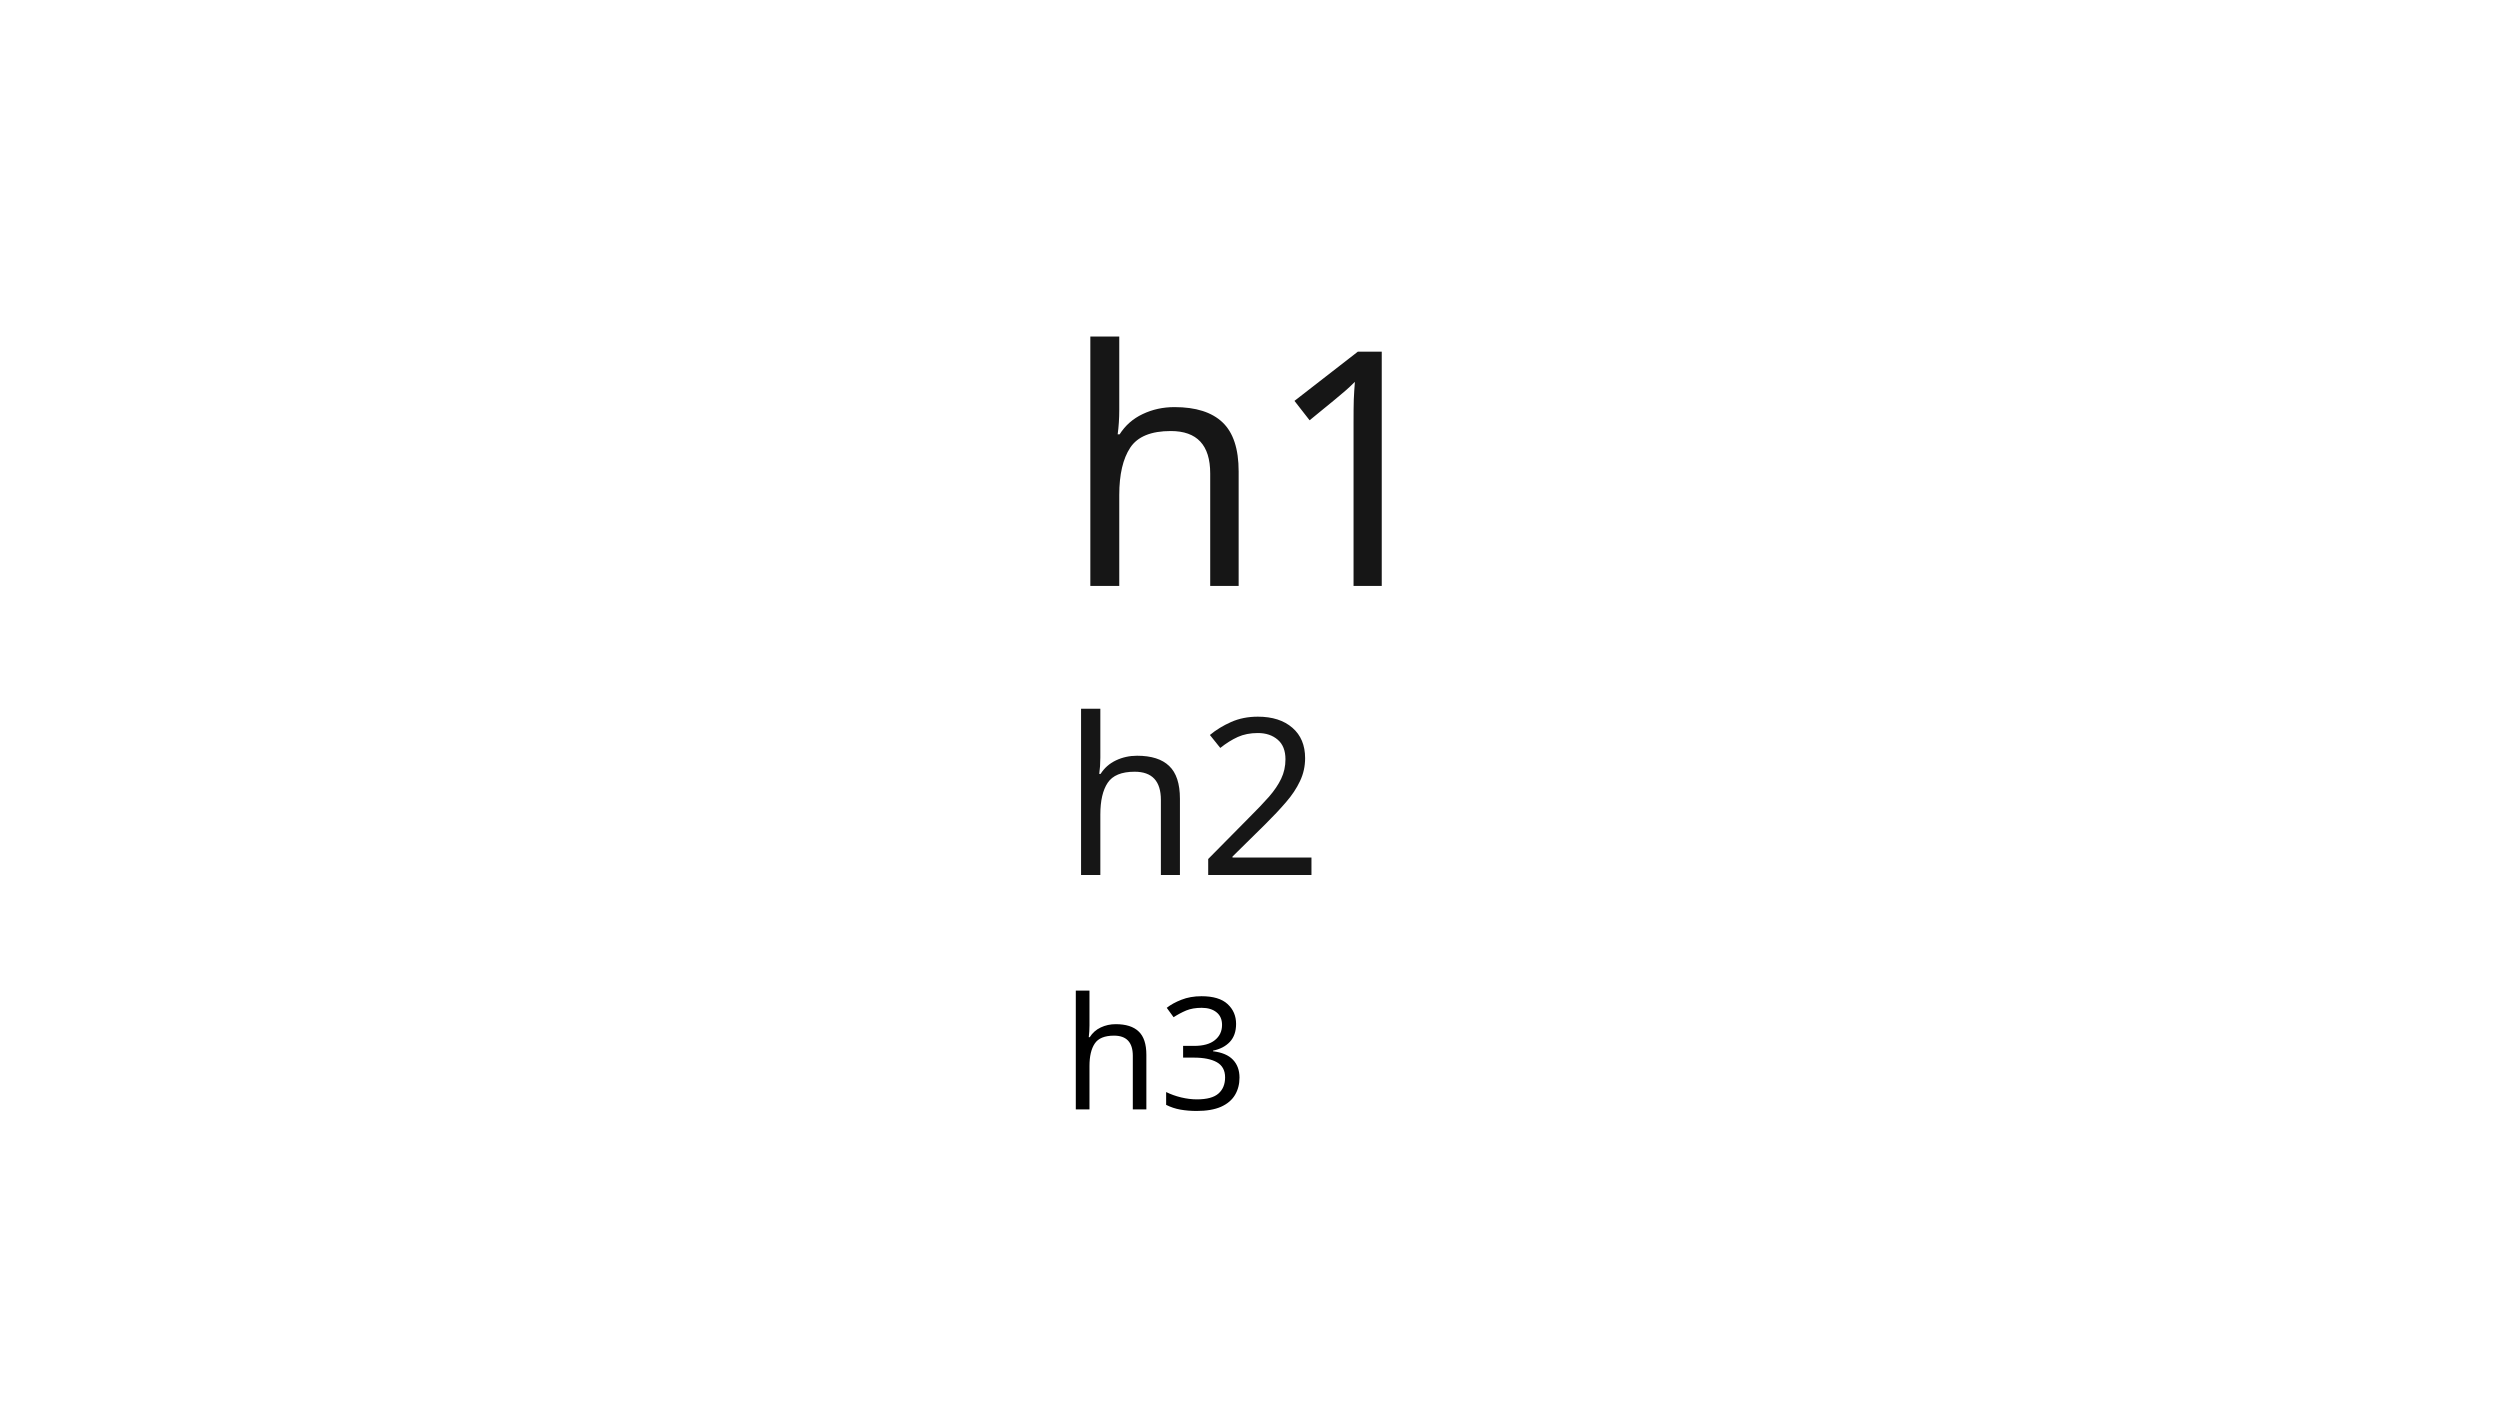
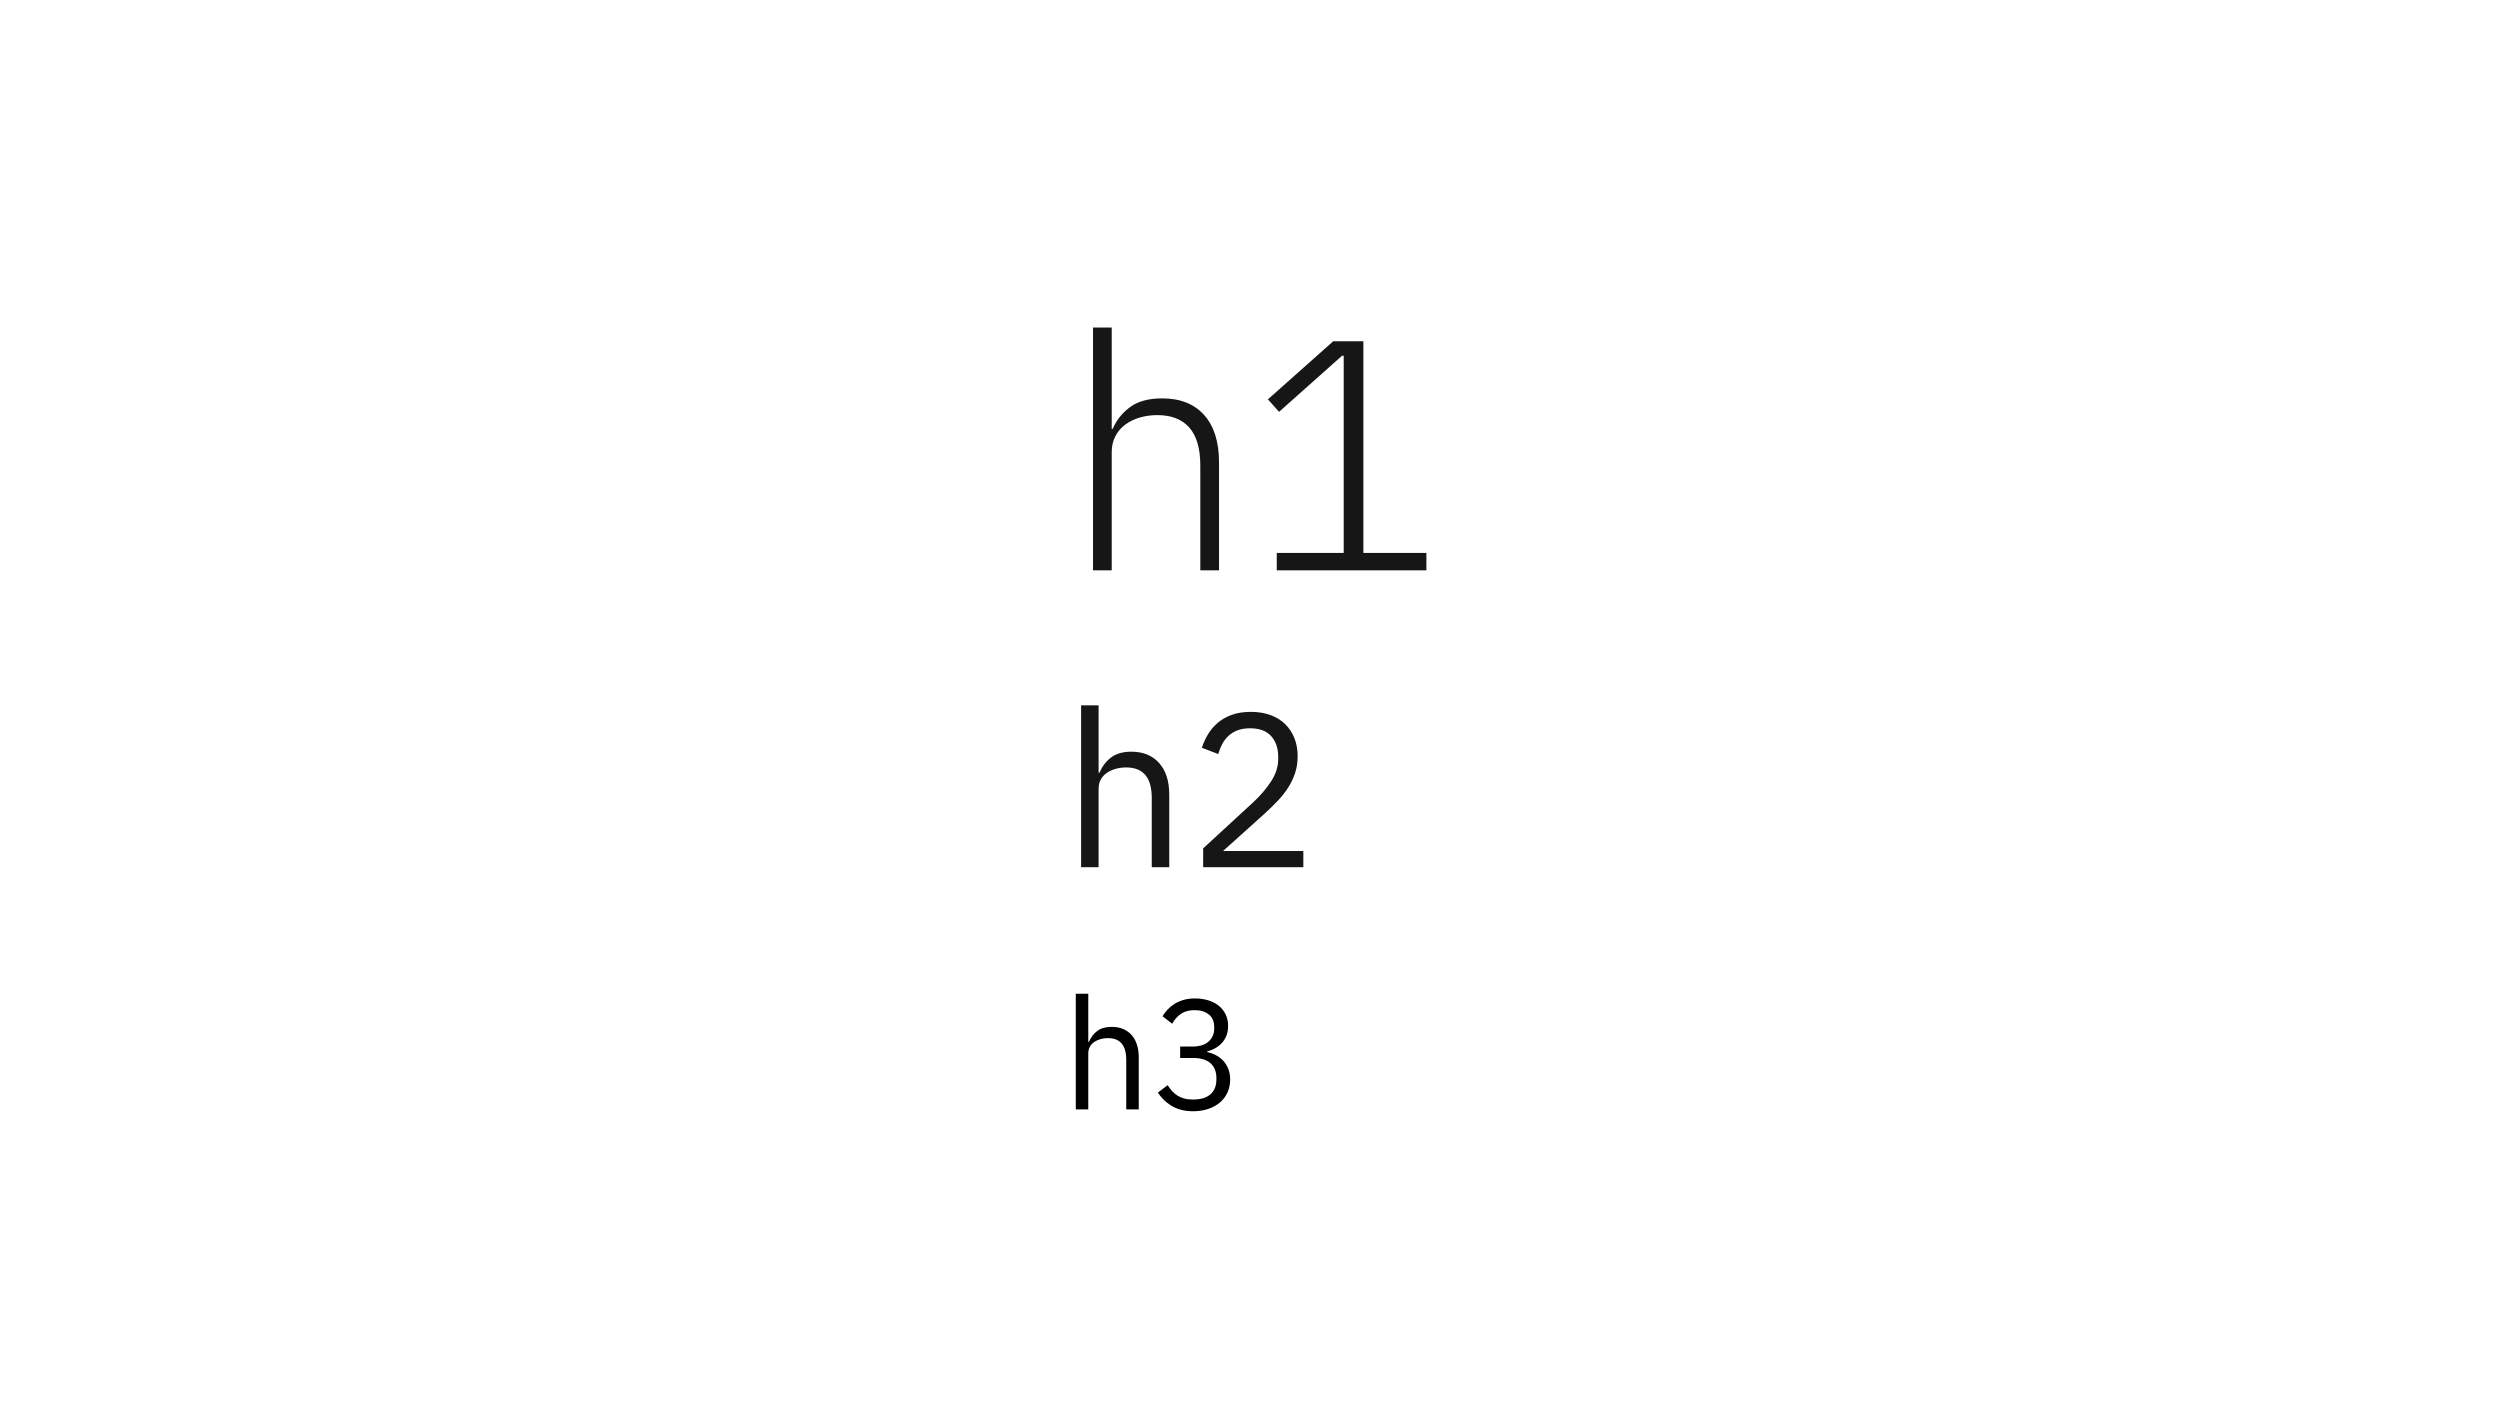
<svg xmlns="http://www.w3.org/2000/svg" width="320px" height="180px" viewBox="0 0 320 180" version="1.1">
  <g id="heading-unstable" stroke="none" stroke-width="1" fill="none" fill-rule="evenodd">
-     <text id="h1" font-family="IBMPlexSans-Light, IBM Plex Sans" font-size="42" font-weight="300" line-spacing="50" fill="#161616">
-       <tspan x="136" y="75">h1</tspan>
-     </text>
-     <text id="h2" font-family="IBMPlexSans, IBM Plex Sans" font-size="28" font-weight="normal" line-spacing="36" fill="#161616">
-       <tspan x="136" y="112">h2</tspan>
-     </text>
-     <text id="h3" font-family="IBMPlexSans, IBM Plex Sans" font-size="20" font-weight="normal" line-spacing="26" fill="#000000">
-       <tspan x="136" y="142">h3</tspan>
-     </text>
+     <g id="h1" transform="translate(139.906, 41.92)" fill="#161616" fill-rule="nonzero">
+       <path d="M0,0 L2.394,0 L2.394,12.978 L2.52,12.978 C2.996,11.858 3.738,10.927 4.746,10.185 C5.754,9.443 7.126,9.072 8.862,9.072 C11.158,9.072 12.943,9.779 14.217,11.193 C15.491,12.607 16.128,14.63 16.128,17.262 L16.128,31.08 L13.734,31.08 L13.734,17.682 C13.734,15.498 13.265,13.874 12.327,12.81 C11.389,11.746 10.024,11.214 8.232,11.214 C7.476,11.214 6.748,11.312 6.048,11.508 C5.348,11.704 4.725,11.998 4.179,12.39 C3.633,12.782 3.199,13.279 2.877,13.881 C2.555,14.483 2.394,15.176 2.394,15.96 L2.394,31.08 L0,31.08 L0,0 Z" id="Path" />
+       <polygon id="Path" points="23.52 31.08 23.52 28.854 32.088 28.854 32.088 3.612 31.878 3.612 23.814 10.794 22.386 9.198 30.744 1.764 34.608 1.764 34.608 28.854 42.672 28.854 42.672 31.08" />
+     </g>
+     <g id="h2" transform="translate(138.38, 90.28)" fill="#161616" fill-rule="nonzero">
+       <path d="M0,0 L2.24,0 L2.24,8.624 L2.352,8.624 C2.707,7.803 3.206,7.149 3.85,6.664 C4.494,6.179 5.357,5.936 6.44,5.936 C7.933,5.936 9.114,6.417 9.982,7.378 C10.85,8.339 11.284,9.697 11.284,11.452 L11.284,20.72 L9.044,20.72 L9.044,11.844 C9.044,9.249 7.952,7.952 5.768,7.952 C5.32,7.952 4.886,8.008 4.466,8.12 C4.046,8.232 3.668,8.4 3.332,8.624 C2.996,8.848 2.73,9.133 2.534,9.478 C2.338,9.823 2.24,10.229 2.24,10.696 L2.24,20.72 L0,20.72 L0,0 Z" id="Path" />
+       <path d="M28.448,20.72 L15.624,20.72 L15.624,18.312 L22.008,12.432 C22.923,11.592 23.688,10.701 24.304,9.758 C24.92,8.815 25.228,7.868 25.228,6.916 L25.228,6.58 C25.228,5.497 24.929,4.62 24.332,3.948 C23.735,3.276 22.829,2.94 21.616,2.94 C21.019,2.94 20.496,3.024 20.048,3.192 C19.6,3.36 19.213,3.593 18.886,3.892 C18.559,4.191 18.289,4.541 18.074,4.942 C17.859,5.343 17.687,5.777 17.556,6.244 L15.456,5.432 C15.643,4.853 15.899,4.289 16.226,3.738 C16.553,3.187 16.963,2.697 17.458,2.268 C17.953,1.839 18.55,1.493 19.25,1.232 C19.95,0.971 20.776,0.84 21.728,0.84 C22.68,0.84 23.529,0.98 24.276,1.26 C25.023,1.54 25.648,1.932 26.152,2.436 C26.656,2.94 27.043,3.537 27.314,4.228 C27.585,4.919 27.72,5.684 27.72,6.524 C27.72,7.289 27.613,7.999 27.398,8.652 C27.183,9.305 26.889,9.926 26.516,10.514 C26.143,11.102 25.69,11.676 25.158,12.236 C24.626,12.796 24.052,13.356 23.436,13.916 L18.172,18.648 L28.448,18.648 L28.448,20.72 Z" id="Path" />
+     </g>
+     <g id="h3" transform="translate(137.7, 127.2)" fill="#000000" fill-rule="nonzero">
+       <path d="M0,0 L1.6,0 L1.6,6.16 L1.68,6.16 C1.933,5.573 2.29,5.107 2.75,4.76 C3.21,4.413 3.827,4.24 4.6,4.24 C5.667,4.24 6.51,4.583 7.13,5.27 C7.75,5.957 8.06,6.927 8.06,8.18 L8.06,14.8 L6.46,14.8 L6.46,8.46 C6.46,6.607 5.68,5.68 4.12,5.68 C3.8,5.68 3.49,5.72 3.19,5.8 C2.89,5.88 2.62,6 2.38,6.16 C2.14,6.32 1.95,6.523 1.81,6.77 C1.67,7.017 1.6,7.307 1.6,7.64 L1.6,14.8 L0,14.8 L0,0 Z" id="Path" />
+       <path d="M14.88,6.76 C15.827,6.76 16.537,6.543 17.01,6.11 C17.483,5.677 17.72,5.12 17.72,4.44 L17.72,4.3 C17.72,3.567 17.49,3.017 17.03,2.65 C16.57,2.283 15.967,2.1 15.22,2.1 C14.5,2.1 13.913,2.257 13.46,2.57 C13.007,2.883 12.633,3.307 12.34,3.84 L11.1,2.88 C11.273,2.6 11.483,2.323 11.73,2.05 C11.977,1.777 12.267,1.533 12.6,1.32 C12.933,1.107 13.32,0.933 13.76,0.8 C14.2,0.667 14.7,0.6 15.26,0.6 C15.847,0.6 16.4,0.677 16.92,0.83 C17.44,0.983 17.89,1.21 18.27,1.51 C18.65,1.81 18.95,2.18 19.17,2.62 C19.39,3.06 19.5,3.56 19.5,4.12 C19.5,4.573 19.43,4.98 19.29,5.34 C19.15,5.7 18.96,6.013 18.72,6.28 C18.48,6.547 18.197,6.773 17.87,6.96 C17.543,7.147 17.193,7.287 16.82,7.38 L16.82,7.46 C17.193,7.54 17.557,7.67 17.91,7.85 C18.263,8.03 18.577,8.263 18.85,8.55 C19.123,8.837 19.343,9.183 19.51,9.59 C19.677,9.997 19.76,10.46 19.76,10.98 C19.76,11.58 19.647,12.13 19.42,12.63 C19.193,13.13 18.873,13.557 18.46,13.91 C18.047,14.263 17.547,14.54 16.96,14.74 C16.373,14.94 15.727,15.04 15.02,15.04 C14.42,15.04 13.887,14.973 13.42,14.84 C12.953,14.707 12.54,14.527 12.18,14.3 C11.82,14.073 11.503,13.82 11.23,13.54 C10.957,13.26 10.713,12.967 10.5,12.66 L11.76,11.7 C11.933,11.98 12.123,12.233 12.33,12.46 C12.537,12.687 12.767,12.88 13.02,13.04 C13.273,13.2 13.56,13.323 13.88,13.41 C14.2,13.497 14.573,13.54 15,13.54 C15.987,13.54 16.733,13.317 17.24,12.87 C17.747,12.423 18,11.787 18,10.96 L18,10.8 C18,9.973 17.747,9.337 17.24,8.89 C16.733,8.443 15.987,8.22 15,8.22 L13.36,8.22 L13.36,6.76 L14.88,6.76 Z" id="Path" />
+     </g>
  </g>
</svg>
